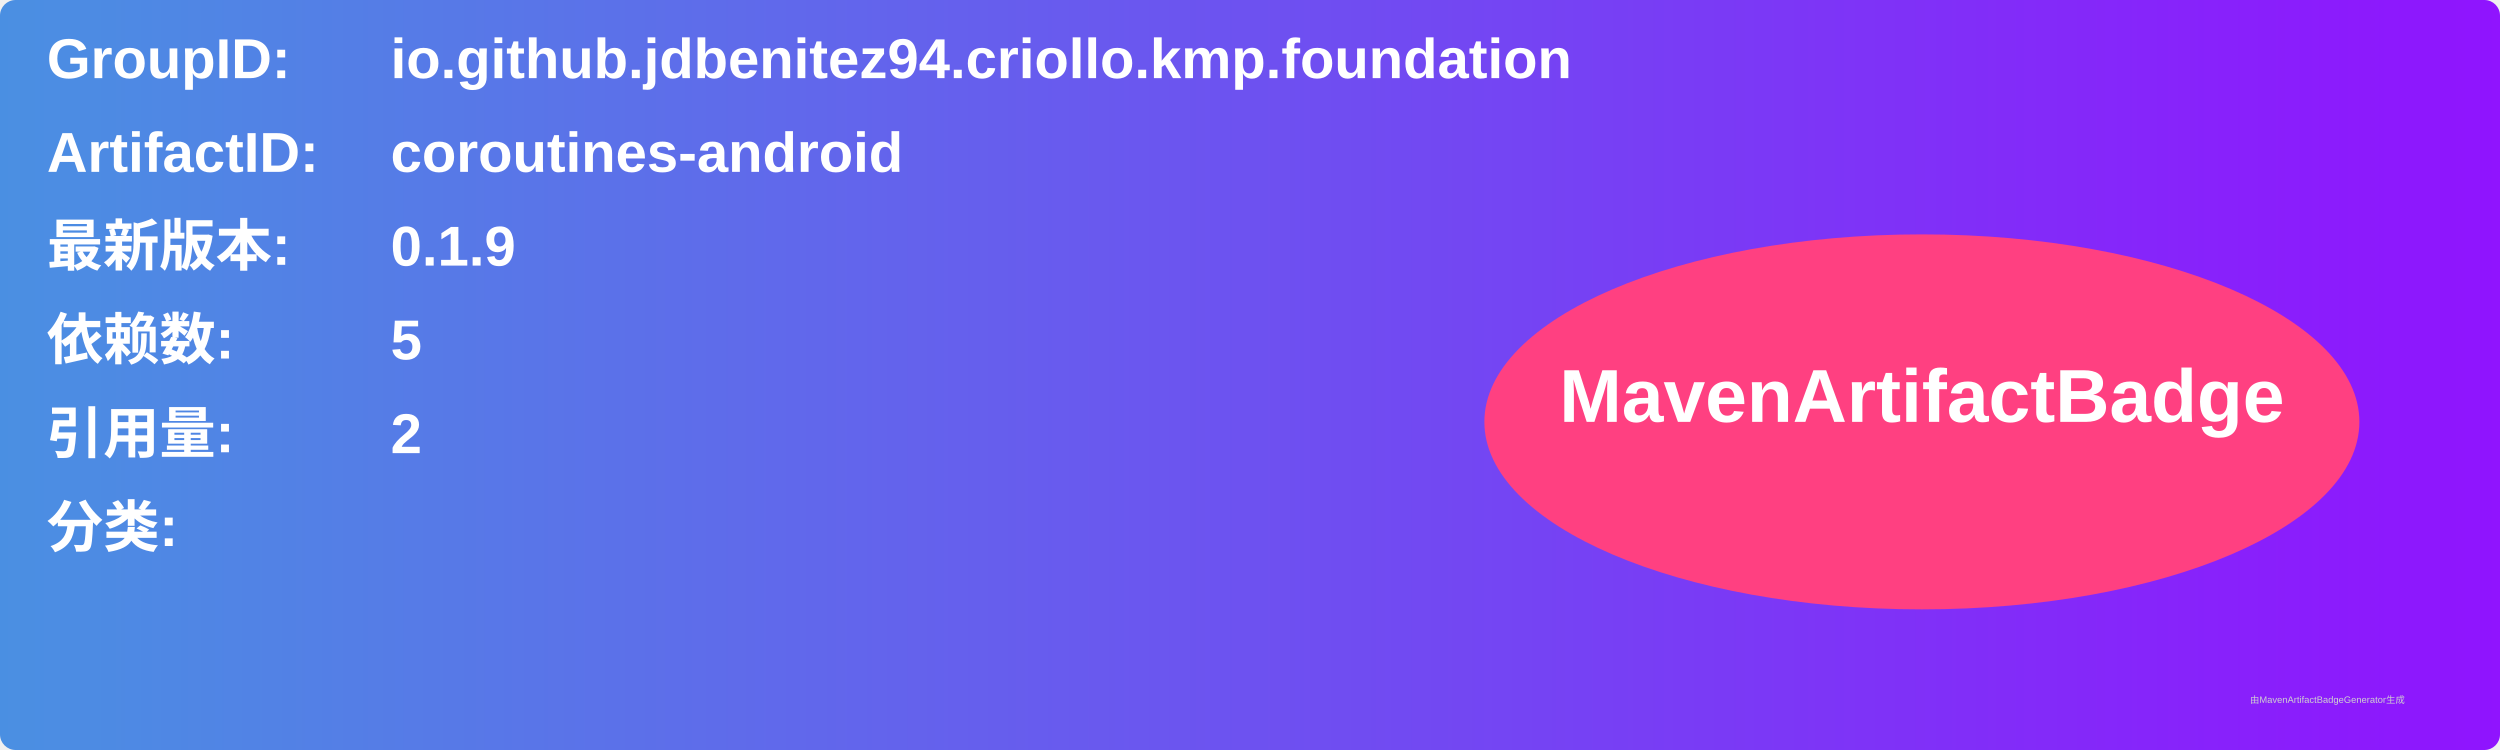
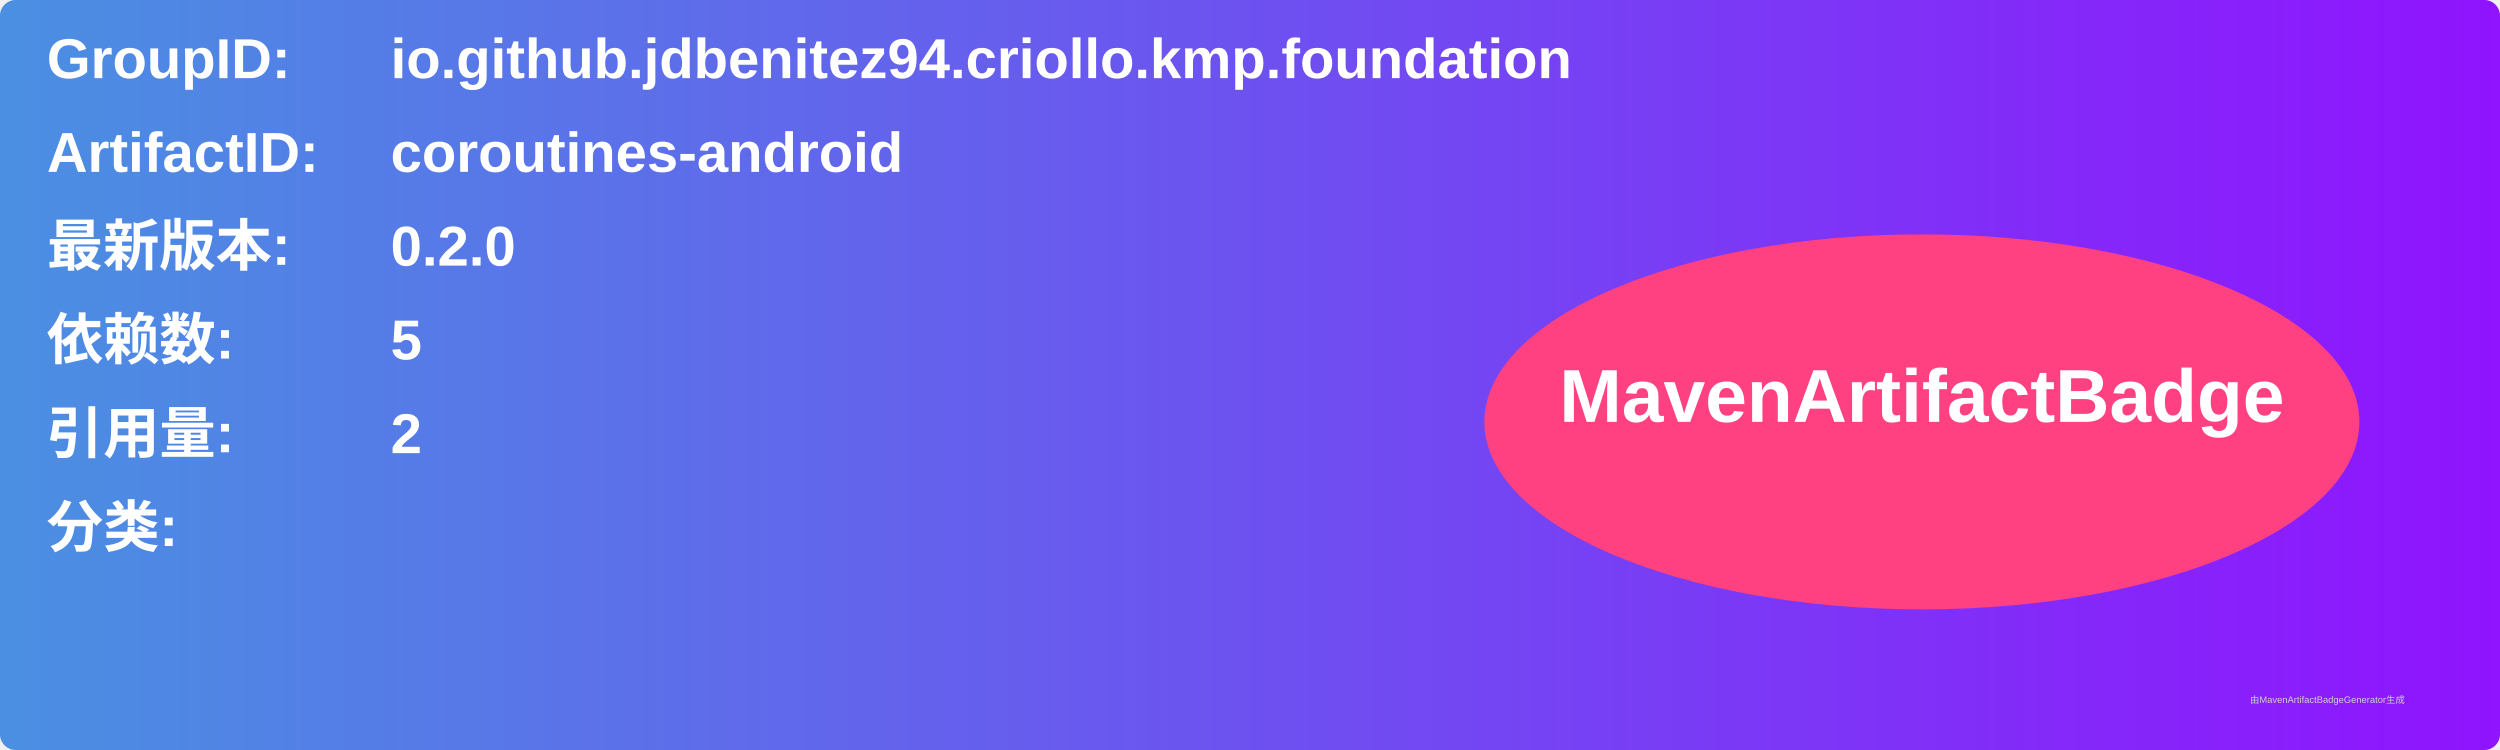
<svg xmlns="http://www.w3.org/2000/svg" width="800" height="240" viewBox="0 0 800 240">
  <linearGradient id="grad" x1="0%" y1="0%" x2="100%" y2="0%">
    <stop offset="0%" stop-color="#4a90e2" />
    <stop offset="100%" stop-color="#9013fe" />
  </linearGradient>
  <rect width="100%" height="100%" rx="5" ry="5" fill="url(#grad)" />
  <g transform="translate(15, 15)">
    <text x="0" y="10" font-family="Arial" font-size="18" fill="white" font-weight="bold" width="260">GroupID:</text>
    <text x="110" y="10" font-family="Arial" font-size="18" fill="white" font-weight="bold" width="460">io.github.jdbenitez94.criollo.kmp.foundation</text>
    <text x="0" y="40" font-family="Arial" font-size="18" fill="white" font-weight="bold" width="260">ArtifactID:</text>
    <text x="110" y="40" font-family="Arial" font-size="18" fill="white" font-weight="bold" width="460">coroutines-android</text>
    <text x="0" y="70" font-family="Arial" font-size="18" fill="white" font-weight="bold">最新版本:</text>
    <text x="110" y="70" font-family="Arial" font-size="18" fill="white" font-weight="bold">
-       <tspan font-weight="bold">0.1.9</tspan>
+       <tspan font-weight="bold">0.2.0</tspan>
    </text>
    <text x="0" y="100" font-family="Arial" font-size="18" fill="white" font-weight="bold">依赖数: </text>
    <text x="110" y="100" font-family="Arial" font-size="18" fill="white">
      <tspan font-weight="bold">5</tspan>
    </text>
    <text x="0" y="130" font-family="Arial" font-size="18" fill="white" font-weight="bold">引用量: </text>
    <text x="110" y="130" font-family="Arial" font-size="18" fill="white">
      <tspan font-weight="bold">2</tspan>
    </text>
    <text x="0" y="160" font-family="Arial" font-size="18" fill="white" font-weight="bold">分类:</text>
    <text x="10" y="190" font-family="Arial" font-size="10" fill="white">
      <tspan font-weight="bold" />
    </text>
    <ellipse cx="600" cy="120" rx="140" ry="60" fill="#ff4081" />
    <text x="600" y="120" text-anchor="middle" font-family="Arial" font-size="24" fill="white" font-weight="bold">MavenArtifactBadge</text>
  </g>
  <text x="720" y="225" font-family="Arial" font-size="3" fill="#d0d0d0">由MavenArtifactBadgeGenerator生成</text>
</svg>
